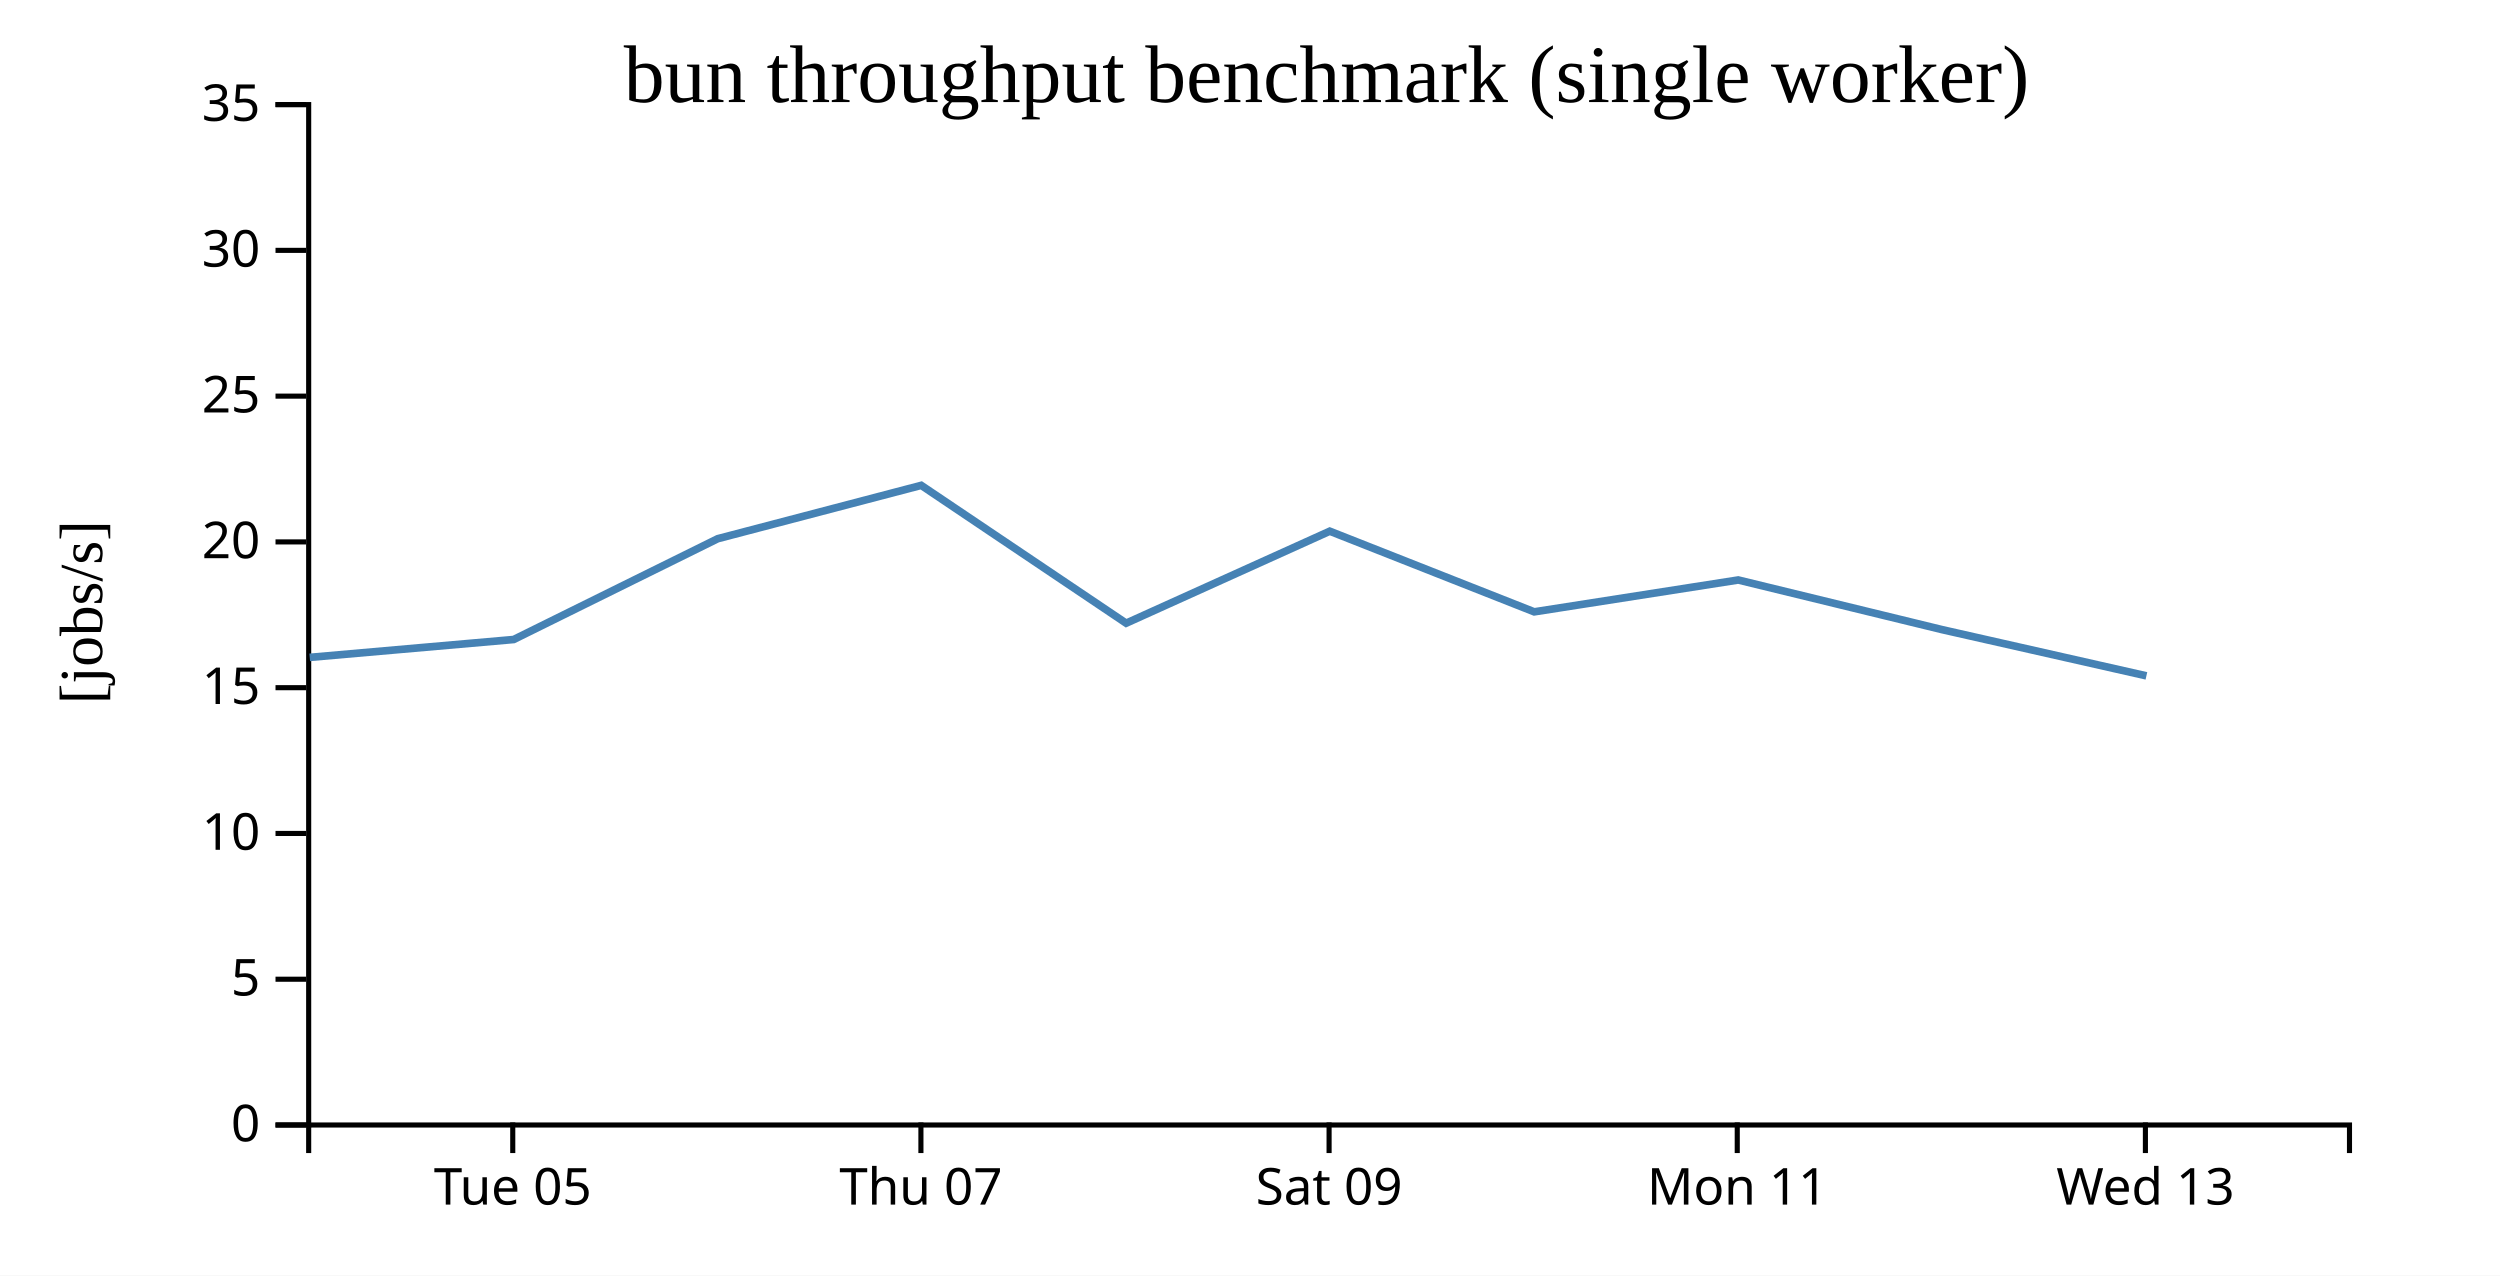
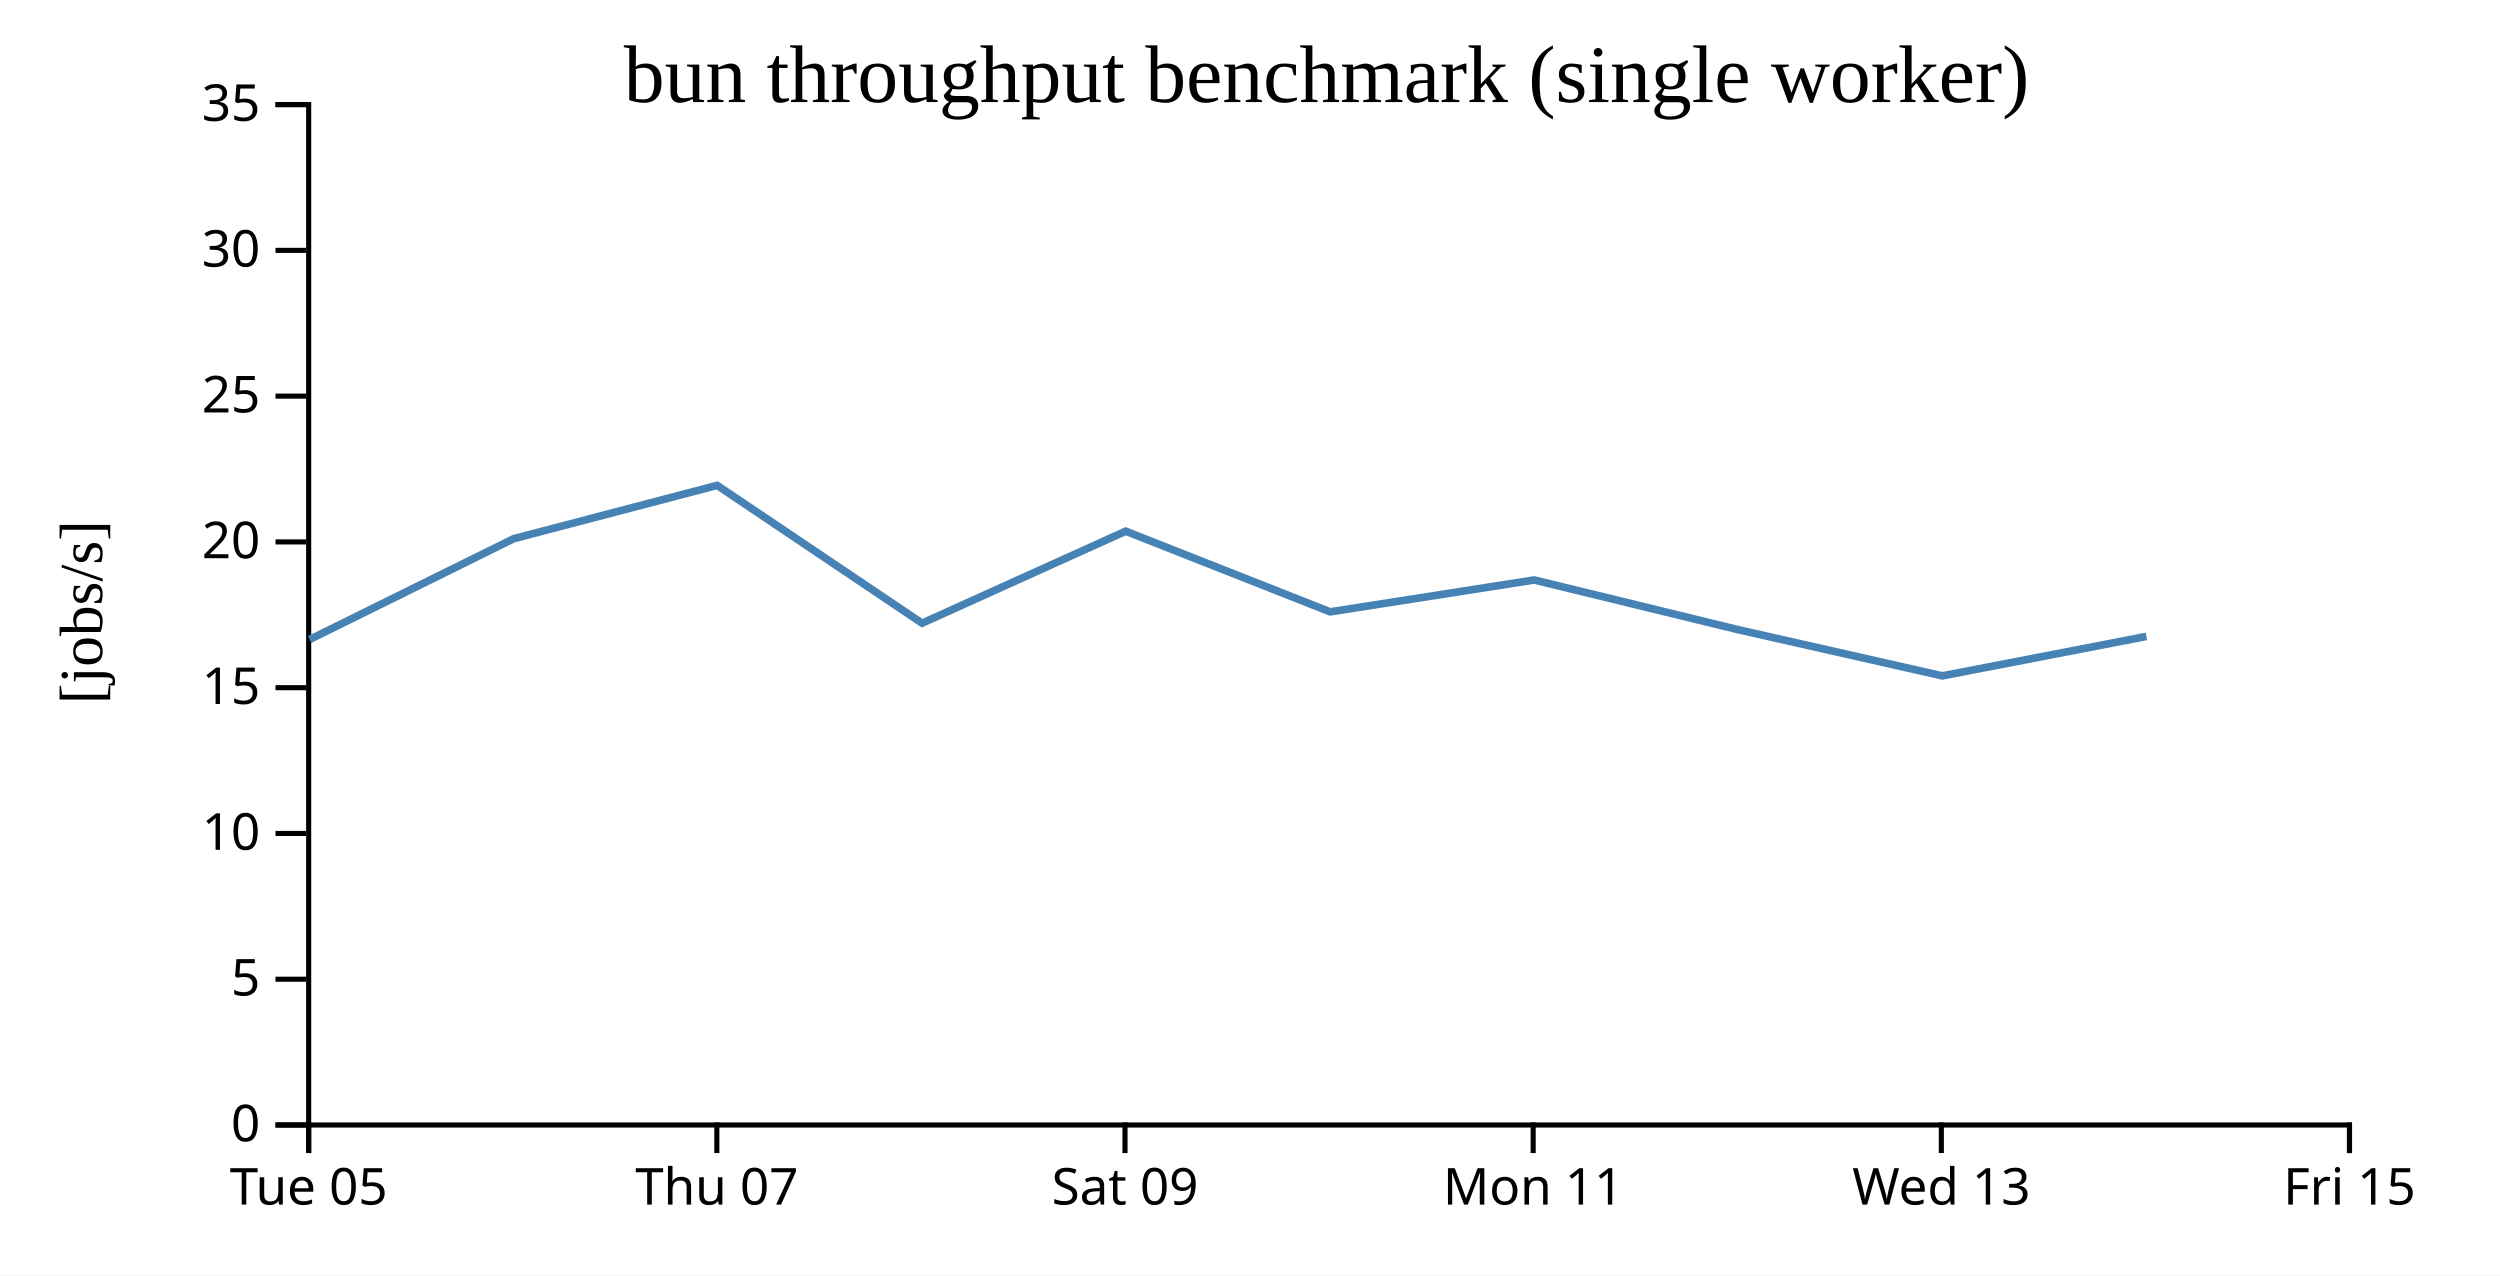
<svg xmlns="http://www.w3.org/2000/svg" width="490" height="250">
  <rect width="100%" height="100%" fill="white" />
  <g transform="translate(60,20)">
    <g transform="translate(0,200)" fill="none" font-size="10" font-family="sans-serif" text-anchor="middle">
      <path class="domain" stroke="currentColor" d="M0.5,6V0.5H400.5V6" />
-       <g class="tick" opacity="1" transform="translate(40.5,0)">
+       <g class="tick" opacity="1" transform="translate(0.5,0)">
        <line stroke="currentColor" y2="6" />
        <text fill="currentColor" y="9" dy="0.71em">Tue 05</text>
      </g>
-       <g class="tick" opacity="1" transform="translate(120.5,0)">
+       <g class="tick" opacity="1" transform="translate(80.5,0)">
        <line stroke="currentColor" y2="6" />
        <text fill="currentColor" y="9" dy="0.71em">Thu 07</text>
      </g>
-       <g class="tick" opacity="1" transform="translate(200.5,0)">
+       <g class="tick" opacity="1" transform="translate(160.5,0)">
        <line stroke="currentColor" y2="6" />
        <text fill="currentColor" y="9" dy="0.71em">Sat 09</text>
      </g>
-       <g class="tick" opacity="1" transform="translate(280.5,0)">
+       <g class="tick" opacity="1" transform="translate(240.5,0)">
        <line stroke="currentColor" y2="6" />
        <text fill="currentColor" y="9" dy="0.71em">Mon 11</text>
      </g>
-       <g class="tick" opacity="1" transform="translate(360.5,0)">
+       <g class="tick" opacity="1" transform="translate(320.5,0)">
        <line stroke="currentColor" y2="6" />
        <text fill="currentColor" y="9" dy="0.71em">Wed 13</text>
+       </g>
+       <g class="tick" opacity="1" transform="translate(400.5,0)">
+         <line stroke="currentColor" y2="6" />
+         <text fill="currentColor" y="9" dy="0.71em">Fri 15</text>
      </g>
    </g>
    <g fill="none" font-size="10" font-family="sans-serif" text-anchor="end">
      <path class="domain" stroke="currentColor" d="M-6,200.5H0.5V0.5H-6" />
      <g class="tick" opacity="1" transform="translate(0,200.5)">
        <line stroke="currentColor" x2="-6" />
        <text fill="currentColor" x="-9" dy="0.32em">0</text>
      </g>
      <g class="tick" opacity="1" transform="translate(0,171.9286)">
        <line stroke="currentColor" x2="-6" />
        <text fill="currentColor" x="-9" dy="0.32em">5</text>
      </g>
      <g class="tick" opacity="1" transform="translate(0,143.3571)">
        <line stroke="currentColor" x2="-6" />
        <text fill="currentColor" x="-9" dy="0.32em">10</text>
      </g>
      <g class="tick" opacity="1" transform="translate(0,114.7857)">
        <line stroke="currentColor" x2="-6" />
        <text fill="currentColor" x="-9" dy="0.32em">15</text>
      </g>
      <g class="tick" opacity="1" transform="translate(0,86.21429)">
        <line stroke="currentColor" x2="-6" />
        <text fill="currentColor" x="-9" dy="0.32em">20</text>
      </g>
      <g class="tick" opacity="1" transform="translate(0,57.64286)">
        <line stroke="currentColor" x2="-6" />
        <text fill="currentColor" x="-9" dy="0.32em">25</text>
      </g>
      <g class="tick" opacity="1" transform="translate(0,29.07143)">
        <line stroke="currentColor" x2="-6" />
        <text fill="currentColor" x="-9" dy="0.32em">30</text>
      </g>
      <g class="tick" opacity="1" transform="translate(0,0.5)">
        <line stroke="currentColor" x2="-6" />
        <text fill="currentColor" x="-9" dy="0.32em">35</text>
      </g>
    </g>
    <text text-anchor="middle" style="font-size: 12px" transform="rotate(-90)" y="-40" x="-100">[jobs/s]</text>
    <text text-anchor="middle" style="font-size: 16px" y="0" x="200">bun throughput benchmark (single worker)</text>
-     <path fill="none" stroke="steelblue" stroke-width="1.5" d="M0.703,108.846L40.684,105.342L80.673,85.586L120.557,75.13L160.725,102.146L200.633,84.115L240.708,99.921L280.692,93.676L320.664,103.413L360.697,112.47" />
+     <path fill="none" stroke="steelblue" stroke-width="1.5" d="M0.684,105.342L40.673,85.586L80.557,75.13L120.725,102.146L160.633,84.115L200.708,99.921L240.692,93.676L280.664,103.413L320.697,112.47L360.686,104.737" />
  </g>
</svg>
